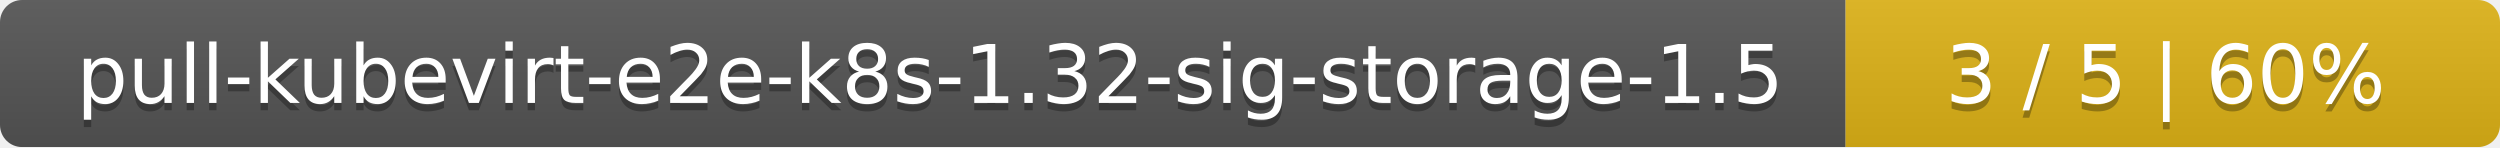
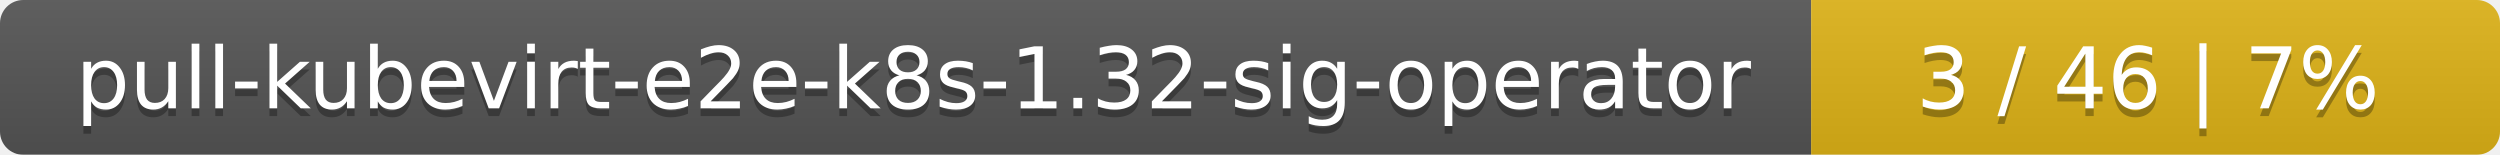
- <svg xmlns="http://www.w3.org/2000/svg" width="340" height="20">
+ <svg xmlns="http://www.w3.org/2000/svg" width="323" height="20">
  <linearGradient id="smooth" x2="0" y2="100%">
    <stop offset="0" stop-color="#bbb" stop-opacity=".1" />
    <stop offset="1" stop-opacity=".1" />
  </linearGradient>
  <mask id="round">
-     <rect width="340" height="20" rx="3" fill="#fff" />
+     <rect width="323" height="20" rx="3" fill="#fff" />
  </mask>
  <g mask="url(#round)">
-     <rect width="251" height="20" fill="#555" />
-     <rect x="251" width="89" height="20" fill="#dfb317" />
-     <rect width="340" height="20" fill="url(#smooth)" />
+     <rect width="234" height="20" fill="#555" />
+     <rect x="234" width="89" height="20" fill="#dfb317" />
+     <rect width="323" height="20" fill="url(#smooth)" />
  </g>
  <g fill="#fff" text-anchor="middle" font-family="DejaVu Sans,Verdana,Geneva,sans-serif" font-size="11">
-     <text x="126.5" y="15" fill="#010101" fill-opacity=".3">pull-kubevirt-e2e-k8s-1.32-sig-storage-1.5</text>
-     <text x="126.5" y="14">pull-kubevirt-e2e-k8s-1.32-sig-storage-1.5</text>
-     <text x="294.5" y="15" fill="#010101" fill-opacity=".3">3 / 5    |    60%</text>
-     <text x="294.5" y="14">3 / 5    |    60%</text>
+     <text x="118" y="15" fill="#010101" fill-opacity=".3">pull-kubevirt-e2e-k8s-1.32-sig-operator</text>
+     <text x="118" y="14">pull-kubevirt-e2e-k8s-1.32-sig-operator</text>
+     <text x="277.5" y="15" fill="#010101" fill-opacity=".3">3 / 46    |    7%</text>
+     <text x="277.5" y="14">3 / 46    |    7%</text>
  </g>
</svg>
